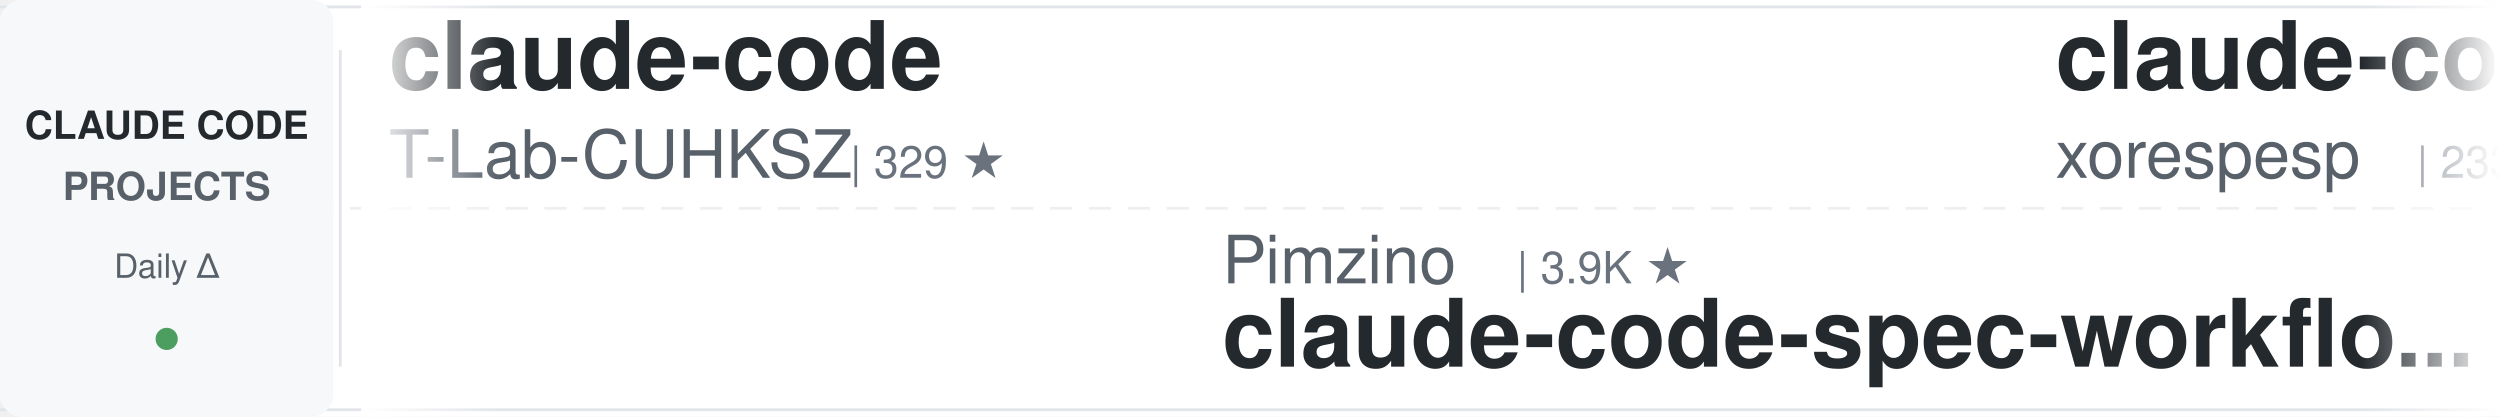
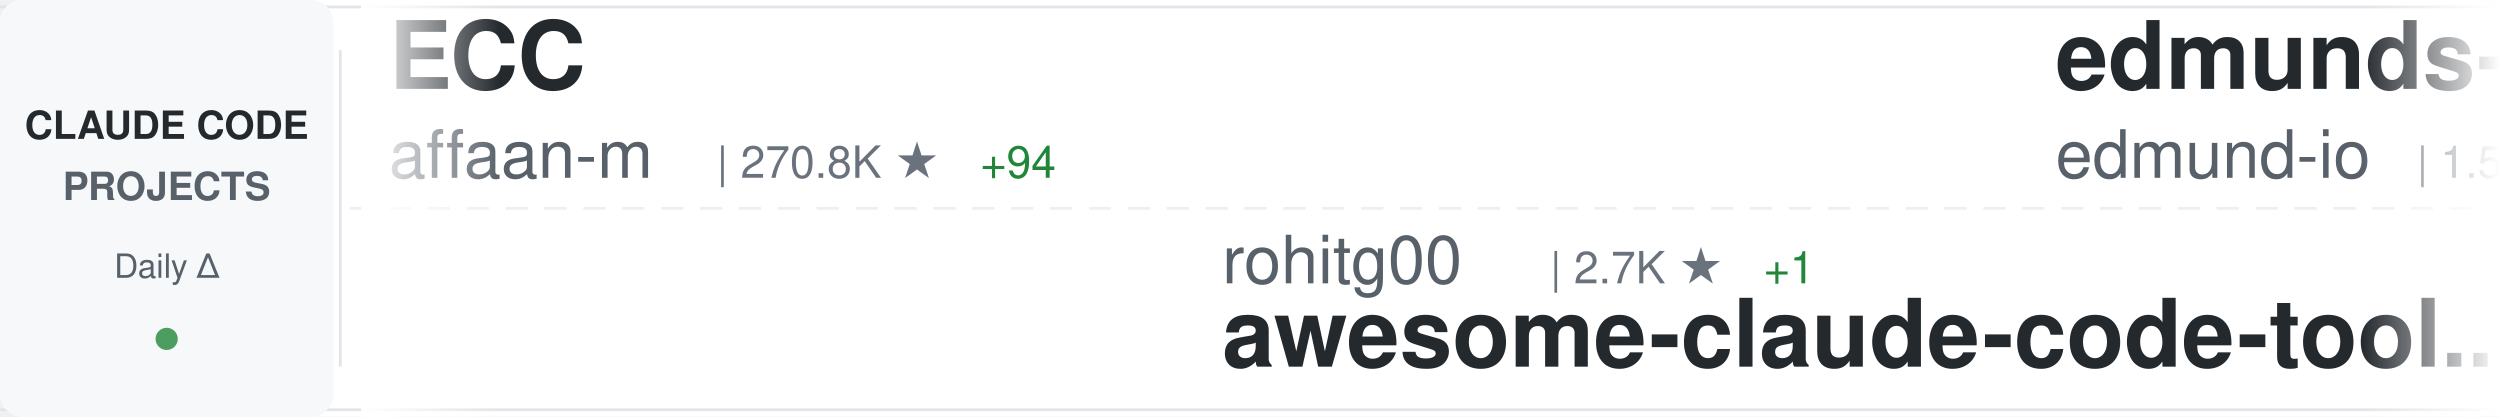
<svg xmlns="http://www.w3.org/2000/svg" width="900" height="150">
  <defs>
    <linearGradient id="awesomeLeftFade" x1="0%" y1="0%" x2="100%" y2="0%">
      <stop offset="0%" style="stop-color:#ffffff;stop-opacity:1" />
      <stop offset="100%" style="stop-color:#ffffff;stop-opacity:0" />
    </linearGradient>
    <linearGradient id="awesomeRightFade" x1="0%" y1="0%" x2="100%" y2="0%">
      <stop offset="0%" style="stop-color:#ffffff;stop-opacity:0" />
      <stop offset="100%" style="stop-color:#ffffff;stop-opacity:1" />
    </linearGradient>
  </defs>
  <rect width="900" height="150" fill="#ffffff" rx="8" />
  <rect x="0" y="2" width="900" height="1" fill="#e1e4e8" />
  <rect x="0" y="147" width="900" height="1" fill="#e1e4e8" />
  <line x1="0" y1="75" x2="900" y2="75" stroke="#e1e4e8" stroke-width="1" stroke-dasharray="8 6" opacity="0.6" />
  <rect x="0" y="0" width="120" height="150" fill="#f6f8fa" rx="8" />
  <text x="60" y="50" font-family="-apple-system, BlinkMacSystemFont, 'Segoe UI', Helvetica, Arial, sans-serif" font-size="14" font-weight="600" fill="#24292e" text-anchor="middle">CLAUDE CODE</text>
  <text x="60" y="72" font-family="-apple-system, BlinkMacSystemFont, 'Segoe UI', Helvetica, Arial, sans-serif" font-size="14" font-weight="600" fill="#586069" text-anchor="middle">PROJECTS</text>
  <text x="60" y="100" font-family="-apple-system, BlinkMacSystemFont, 'Segoe UI', Helvetica, Arial, sans-serif" font-size="12" font-weight="500" fill="#586069" text-anchor="middle">Daily Δ</text>
  <circle cx="60" cy="122" r="4" fill="#22863a" opacity="0.8" />
  <rect x="122" y="18" width="1" height="114" fill="#e1e4e8" />
  <clipPath id="awesomeTickerClip">
    <rect x="130" y="0" width="770" height="150" />
  </clipPath>
  <g clip-path="url(#awesomeTickerClip)">
    <g id="awesomeTickerItems">
      <animateTransform attributeName="transform" attributeType="XML" type="translate" from="0 0" to="-3000 0" dur="54s" repeatCount="indefinite" />
      <g transform="translate(0, 0)">
-         <text x="140" y="32" font-family="-apple-system, BlinkMacSystemFont, 'Segoe UI', Helvetica, Arial, sans-serif" font-size="34" font-weight="600" fill="#24292e">claude-code</text>
-         <text x="140" y="64" font-family="-apple-system, BlinkMacSystemFont, 'Segoe UI', Helvetica, Arial, sans-serif" font-size="24" font-weight="400" fill="#586069">T-Lab-CUHKSZ</text>
-         <text x="306" y="64" font-family="-apple-system, BlinkMacSystemFont, 'Segoe UI', Helvetica, Arial, sans-serif" font-size="16" font-weight="500" fill="#6a737d">| 329 ★</text>
+         <text x="140" y="32" font-family="-apple-system, BlinkMacSystemFont, 'Segoe UI', Helvetica, Arial, sans-serif" font-size="34" font-weight="600" fill="#24292e">ECC</text>
+         <text x="140" y="64" font-family="-apple-system, BlinkMacSystemFont, 'Segoe UI', Helvetica, Arial, sans-serif" font-size="24" font-weight="400" fill="#586069">affaan-m</text>
+         <text x="258" y="64" font-family="-apple-system, BlinkMacSystemFont, 'Segoe UI', Helvetica, Arial, sans-serif" font-size="16" font-weight="500" fill="#6a737d">| 270.8K ★</text>
+         <text x="353" y="64" font-family="-apple-system, BlinkMacSystemFont, 'Segoe UI', Helvetica, Arial, sans-serif" font-size="16" font-weight="500" fill="#22863a"> +94</text>
      </g>
      <g transform="translate(300, 0)">
-         <text x="140" y="102" font-family="-apple-system, BlinkMacSystemFont, 'Segoe UI', Helvetica, Arial, sans-serif" font-size="24" font-weight="400" fill="#586069">Pimzino</text>
-         <text x="246" y="102" font-family="-apple-system, BlinkMacSystemFont, 'Segoe UI', Helvetica, Arial, sans-serif" font-size="16" font-weight="500" fill="#6a737d">| 3.9K ★</text>
-         <text x="140" y="132" font-family="-apple-system, BlinkMacSystemFont, 'Segoe UI', Helvetica, Arial, sans-serif" font-size="34" font-weight="600" fill="#24292e">claude-code-spec-workflo...</text>
+         <text x="140" y="102" font-family="-apple-system, BlinkMacSystemFont, 'Segoe UI', Helvetica, Arial, sans-serif" font-size="24" font-weight="400" fill="#586069">rohitg00</text>
+         <text x="258" y="102" font-family="-apple-system, BlinkMacSystemFont, 'Segoe UI', Helvetica, Arial, sans-serif" font-size="16" font-weight="500" fill="#6a737d">| 2.7K ★</text>
+         <text x="335" y="102" font-family="-apple-system, BlinkMacSystemFont, 'Segoe UI', Helvetica, Arial, sans-serif" font-size="16" font-weight="500" fill="#22863a"> +1</text>
+         <text x="140" y="132" font-family="-apple-system, BlinkMacSystemFont, 'Segoe UI', Helvetica, Arial, sans-serif" font-size="34" font-weight="600" fill="#24292e">awesome-claude-code-tool...</text>
      </g>
      <g transform="translate(600, 0)">
-         <text x="140" y="32" font-family="-apple-system, BlinkMacSystemFont, 'Segoe UI', Helvetica, Arial, sans-serif" font-size="34" font-weight="600" fill="#24292e">claude-code</text>
-         <text x="140" y="64" font-family="-apple-system, BlinkMacSystemFont, 'Segoe UI', Helvetica, Arial, sans-serif" font-size="24" font-weight="400" fill="#586069">xorespesp</text>
-         <text x="270" y="64" font-family="-apple-system, BlinkMacSystemFont, 'Segoe UI', Helvetica, Arial, sans-serif" font-size="16" font-weight="500" fill="#6a737d">| 233 ★</text>
+         <text x="140" y="32" font-family="-apple-system, BlinkMacSystemFont, 'Segoe UI', Helvetica, Arial, sans-serif" font-size="34" font-weight="600" fill="#24292e">edmunds-claude-code</text>
+         <text x="140" y="64" font-family="-apple-system, BlinkMacSystemFont, 'Segoe UI', Helvetica, Arial, sans-serif" font-size="24" font-weight="400" fill="#586069">edmund-io</text>
+         <text x="270" y="64" font-family="-apple-system, BlinkMacSystemFont, 'Segoe UI', Helvetica, Arial, sans-serif" font-size="16" font-weight="500" fill="#6a737d">| 1.5K ★</text>
      </g>
      <g transform="translate(900, 0)">
-         <text x="140" y="102" font-family="-apple-system, BlinkMacSystemFont, 'Segoe UI', Helvetica, Arial, sans-serif" font-size="24" font-weight="400" fill="#586069">sugyan</text>
-         <text x="234" y="102" font-family="-apple-system, BlinkMacSystemFont, 'Segoe UI', Helvetica, Arial, sans-serif" font-size="16" font-weight="500" fill="#6a737d">| 1.1K ★</text>
-         <text x="140" y="132" font-family="-apple-system, BlinkMacSystemFont, 'Segoe UI', Helvetica, Arial, sans-serif" font-size="34" font-weight="600" fill="#24292e">claude-code-webui</text>
+         <text x="140" y="102" font-family="-apple-system, BlinkMacSystemFont, 'Segoe UI', Helvetica, Arial, sans-serif" font-size="24" font-weight="400" fill="#586069">krusemediallc</text>
+         <text x="318" y="102" font-family="-apple-system, BlinkMacSystemFont, 'Segoe UI', Helvetica, Arial, sans-serif" font-size="16" font-weight="500" fill="#6a737d">| 1.6K ★</text>
+         <text x="140" y="132" font-family="-apple-system, BlinkMacSystemFont, 'Segoe UI', Helvetica, Arial, sans-serif" font-size="34" font-weight="600" fill="#24292e">arcads-claude-code</text>
      </g>
      <g transform="translate(1200, 0)">
        <text x="140" y="32" font-family="-apple-system, BlinkMacSystemFont, 'Segoe UI', Helvetica, Arial, sans-serif" font-size="34" font-weight="600" fill="#24292e">claude-code</text>
-         <text x="140" y="64" font-family="-apple-system, BlinkMacSystemFont, 'Segoe UI', Helvetica, Arial, sans-serif" font-size="24" font-weight="400" fill="#586069">mehmoodosman</text>
-         <text x="306" y="64" font-family="-apple-system, BlinkMacSystemFont, 'Segoe UI', Helvetica, Arial, sans-serif" font-size="16" font-weight="500" fill="#6a737d">| 173 ★</text>
+         <text x="140" y="64" font-family="-apple-system, BlinkMacSystemFont, 'Segoe UI', Helvetica, Arial, sans-serif" font-size="24" font-weight="400" fill="#586069">codeaashu</text>
+         <text x="270" y="64" font-family="-apple-system, BlinkMacSystemFont, 'Segoe UI', Helvetica, Arial, sans-serif" font-size="16" font-weight="500" fill="#6a737d">| 3.4K ★</text>
+         <text x="347" y="64" font-family="-apple-system, BlinkMacSystemFont, 'Segoe UI', Helvetica, Arial, sans-serif" font-size="16" font-weight="500" fill="#22863a"> +1</text>
      </g>
      <g transform="translate(1500, 0)">
-         <text x="140" y="102" font-family="-apple-system, BlinkMacSystemFont, 'Segoe UI', Helvetica, Arial, sans-serif" font-size="24" font-weight="400" fill="#586069">isboyjc</text>
-         <text x="246" y="102" font-family="-apple-system, BlinkMacSystemFont, 'Segoe UI', Helvetica, Arial, sans-serif" font-size="16" font-weight="500" fill="#6a737d">| 162 ★</text>
+         <text x="140" y="102" font-family="-apple-system, BlinkMacSystemFont, 'Segoe UI', Helvetica, Arial, sans-serif" font-size="24" font-weight="400" fill="#586069">Tinkeringg-Lab</text>
+         <text x="330" y="102" font-family="-apple-system, BlinkMacSystemFont, 'Segoe UI', Helvetica, Arial, sans-serif" font-size="16" font-weight="500" fill="#6a737d">| 215 ★</text>
        <text x="140" y="132" font-family="-apple-system, BlinkMacSystemFont, 'Segoe UI', Helvetica, Arial, sans-serif" font-size="34" font-weight="600" fill="#24292e">claude-code</text>
      </g>
      <g transform="translate(1800, 0)">
-         <text x="140" y="32" font-family="-apple-system, BlinkMacSystemFont, 'Segoe UI', Helvetica, Arial, sans-serif" font-size="34" font-weight="600" fill="#24292e">claude-code-rev</text>
-         <text x="140" y="64" font-family="-apple-system, BlinkMacSystemFont, 'Segoe UI', Helvetica, Arial, sans-serif" font-size="24" font-weight="400" fill="#586069">oboard</text>
-         <text x="234" y="64" font-family="-apple-system, BlinkMacSystemFont, 'Segoe UI', Helvetica, Arial, sans-serif" font-size="16" font-weight="500" fill="#6a737d">| 3.3K ★</text>
-         <text x="311" y="64" font-family="-apple-system, BlinkMacSystemFont, 'Segoe UI', Helvetica, Arial, sans-serif" font-size="16" font-weight="500" fill="#22863a"> +1</text>
+         <text x="140" y="32" font-family="-apple-system, BlinkMacSystemFont, 'Segoe UI', Helvetica, Arial, sans-serif" font-size="34" font-weight="600" fill="#24292e">claude-code-source</text>
+         <text x="140" y="64" font-family="-apple-system, BlinkMacSystemFont, 'Segoe UI', Helvetica, Arial, sans-serif" font-size="24" font-weight="400" fill="#586069">JrCx7scC</text>
+         <text x="258" y="64" font-family="-apple-system, BlinkMacSystemFont, 'Segoe UI', Helvetica, Arial, sans-serif" font-size="16" font-weight="500" fill="#6a737d">| 376 ★</text>
      </g>
      <g transform="translate(2100, 0)">
-         <text x="140" y="102" font-family="-apple-system, BlinkMacSystemFont, 'Segoe UI', Helvetica, Arial, sans-serif" font-size="24" font-weight="400" fill="#586069">multica-ai</text>
-         <text x="282" y="102" font-family="-apple-system, BlinkMacSystemFont, 'Segoe UI', Helvetica, Arial, sans-serif" font-size="16" font-weight="500" fill="#6a737d">| 216.2K ★</text>
-         <text x="377" y="102" font-family="-apple-system, BlinkMacSystemFont, 'Segoe UI', Helvetica, Arial, sans-serif" font-size="16" font-weight="500" fill="#22863a"> +51</text>
-         <text x="140" y="132" font-family="-apple-system, BlinkMacSystemFont, 'Segoe UI', Helvetica, Arial, sans-serif" font-size="34" font-weight="600" fill="#24292e">andrej-karpathy-skills</text>
+         <text x="140" y="102" font-family="-apple-system, BlinkMacSystemFont, 'Segoe UI', Helvetica, Arial, sans-serif" font-size="24" font-weight="400" fill="#586069">huangserva</text>
+         <text x="282" y="102" font-family="-apple-system, BlinkMacSystemFont, 'Segoe UI', Helvetica, Arial, sans-serif" font-size="16" font-weight="500" fill="#6a737d">| 630 ★</text>
+         <text x="140" y="132" font-family="-apple-system, BlinkMacSystemFont, 'Segoe UI', Helvetica, Arial, sans-serif" font-size="34" font-weight="600" fill="#24292e">claude-code-cli</text>
      </g>
      <g transform="translate(2400, 0)">
-         <text x="140" y="32" font-family="-apple-system, BlinkMacSystemFont, 'Segoe UI', Helvetica, Arial, sans-serif" font-size="34" font-weight="600" fill="#24292e">ClaudeCode-Portable</text>
-         <text x="140" y="64" font-family="-apple-system, BlinkMacSystemFont, 'Segoe UI', Helvetica, Arial, sans-serif" font-size="24" font-weight="400" fill="#586069">techjarves</text>
-         <text x="282" y="64" font-family="-apple-system, BlinkMacSystemFont, 'Segoe UI', Helvetica, Arial, sans-serif" font-size="16" font-weight="500" fill="#6a737d">| 1.5K ★</text>
+         <text x="140" y="32" font-family="-apple-system, BlinkMacSystemFont, 'Segoe UI', Helvetica, Arial, sans-serif" font-size="34" font-weight="600" fill="#24292e">claude-code-reverse</text>
+         <text x="140" y="64" font-family="-apple-system, BlinkMacSystemFont, 'Segoe UI', Helvetica, Arial, sans-serif" font-size="24" font-weight="400" fill="#586069">Yuyz0112</text>
+         <text x="258" y="64" font-family="-apple-system, BlinkMacSystemFont, 'Segoe UI', Helvetica, Arial, sans-serif" font-size="16" font-weight="500" fill="#6a737d">| 2.4K ★</text>
+         <text x="335" y="64" font-family="-apple-system, BlinkMacSystemFont, 'Segoe UI', Helvetica, Arial, sans-serif" font-size="16" font-weight="500" fill="#22863a"> +1</text>
      </g>
      <g transform="translate(2700, 0)">
-         <text x="140" y="102" font-family="-apple-system, BlinkMacSystemFont, 'Segoe UI', Helvetica, Arial, sans-serif" font-size="24" font-weight="400" fill="#586069">anthropics</text>
-         <text x="282" y="102" font-family="-apple-system, BlinkMacSystemFont, 'Segoe UI', Helvetica, Arial, sans-serif" font-size="16" font-weight="500" fill="#6a737d">| 148.9K ★</text>
-         <text x="377" y="102" font-family="-apple-system, BlinkMacSystemFont, 'Segoe UI', Helvetica, Arial, sans-serif" font-size="16" font-weight="500" fill="#22863a"> +73</text>
-         <text x="140" y="132" font-family="-apple-system, BlinkMacSystemFont, 'Segoe UI', Helvetica, Arial, sans-serif" font-size="34" font-weight="600" fill="#24292e">claude-code</text>
+         <text x="140" y="102" font-family="-apple-system, BlinkMacSystemFont, 'Segoe UI', Helvetica, Arial, sans-serif" font-size="24" font-weight="400" fill="#586069">SeemSeam</text>
+         <text x="258" y="102" font-family="-apple-system, BlinkMacSystemFont, 'Segoe UI', Helvetica, Arial, sans-serif" font-size="16" font-weight="500" fill="#6a737d">| 3.5K ★</text>
+         <text x="140" y="132" font-family="-apple-system, BlinkMacSystemFont, 'Segoe UI', Helvetica, Arial, sans-serif" font-size="34" font-weight="600" fill="#24292e">claude_codex_bridge</text>
      </g>
      <g transform="translate(3000, 0)">
-         <text x="140" y="32" font-family="-apple-system, BlinkMacSystemFont, 'Segoe UI', Helvetica, Arial, sans-serif" font-size="34" font-weight="600" fill="#24292e">claude-code</text>
-         <text x="140" y="64" font-family="-apple-system, BlinkMacSystemFont, 'Segoe UI', Helvetica, Arial, sans-serif" font-size="24" font-weight="400" fill="#586069">T-Lab-CUHKSZ</text>
-         <text x="306" y="64" font-family="-apple-system, BlinkMacSystemFont, 'Segoe UI', Helvetica, Arial, sans-serif" font-size="16" font-weight="500" fill="#6a737d">| 329 ★</text>
+         <text x="140" y="32" font-family="-apple-system, BlinkMacSystemFont, 'Segoe UI', Helvetica, Arial, sans-serif" font-size="34" font-weight="600" fill="#24292e">ECC</text>
+         <text x="140" y="64" font-family="-apple-system, BlinkMacSystemFont, 'Segoe UI', Helvetica, Arial, sans-serif" font-size="24" font-weight="400" fill="#586069">affaan-m</text>
+         <text x="258" y="64" font-family="-apple-system, BlinkMacSystemFont, 'Segoe UI', Helvetica, Arial, sans-serif" font-size="16" font-weight="500" fill="#6a737d">| 270.8K ★</text>
+         <text x="353" y="64" font-family="-apple-system, BlinkMacSystemFont, 'Segoe UI', Helvetica, Arial, sans-serif" font-size="16" font-weight="500" fill="#22863a"> +94</text>
      </g>
      <g transform="translate(3300, 0)">
-         <text x="140" y="102" font-family="-apple-system, BlinkMacSystemFont, 'Segoe UI', Helvetica, Arial, sans-serif" font-size="24" font-weight="400" fill="#586069">Pimzino</text>
-         <text x="246" y="102" font-family="-apple-system, BlinkMacSystemFont, 'Segoe UI', Helvetica, Arial, sans-serif" font-size="16" font-weight="500" fill="#6a737d">| 3.9K ★</text>
-         <text x="140" y="132" font-family="-apple-system, BlinkMacSystemFont, 'Segoe UI', Helvetica, Arial, sans-serif" font-size="34" font-weight="600" fill="#24292e">claude-code-spec-workflo...</text>
+         <text x="140" y="102" font-family="-apple-system, BlinkMacSystemFont, 'Segoe UI', Helvetica, Arial, sans-serif" font-size="24" font-weight="400" fill="#586069">rohitg00</text>
+         <text x="258" y="102" font-family="-apple-system, BlinkMacSystemFont, 'Segoe UI', Helvetica, Arial, sans-serif" font-size="16" font-weight="500" fill="#6a737d">| 2.7K ★</text>
+         <text x="335" y="102" font-family="-apple-system, BlinkMacSystemFont, 'Segoe UI', Helvetica, Arial, sans-serif" font-size="16" font-weight="500" fill="#22863a"> +1</text>
+         <text x="140" y="132" font-family="-apple-system, BlinkMacSystemFont, 'Segoe UI', Helvetica, Arial, sans-serif" font-size="34" font-weight="600" fill="#24292e">awesome-claude-code-tool...</text>
      </g>
      <g transform="translate(3600, 0)">
-         <text x="140" y="32" font-family="-apple-system, BlinkMacSystemFont, 'Segoe UI', Helvetica, Arial, sans-serif" font-size="34" font-weight="600" fill="#24292e">claude-code</text>
-         <text x="140" y="64" font-family="-apple-system, BlinkMacSystemFont, 'Segoe UI', Helvetica, Arial, sans-serif" font-size="24" font-weight="400" fill="#586069">xorespesp</text>
-         <text x="270" y="64" font-family="-apple-system, BlinkMacSystemFont, 'Segoe UI', Helvetica, Arial, sans-serif" font-size="16" font-weight="500" fill="#6a737d">| 233 ★</text>
+         <text x="140" y="32" font-family="-apple-system, BlinkMacSystemFont, 'Segoe UI', Helvetica, Arial, sans-serif" font-size="34" font-weight="600" fill="#24292e">edmunds-claude-code</text>
+         <text x="140" y="64" font-family="-apple-system, BlinkMacSystemFont, 'Segoe UI', Helvetica, Arial, sans-serif" font-size="24" font-weight="400" fill="#586069">edmund-io</text>
+         <text x="270" y="64" font-family="-apple-system, BlinkMacSystemFont, 'Segoe UI', Helvetica, Arial, sans-serif" font-size="16" font-weight="500" fill="#6a737d">| 1.5K ★</text>
      </g>
      <g transform="translate(3900, 0)">
-         <text x="140" y="102" font-family="-apple-system, BlinkMacSystemFont, 'Segoe UI', Helvetica, Arial, sans-serif" font-size="24" font-weight="400" fill="#586069">sugyan</text>
-         <text x="234" y="102" font-family="-apple-system, BlinkMacSystemFont, 'Segoe UI', Helvetica, Arial, sans-serif" font-size="16" font-weight="500" fill="#6a737d">| 1.1K ★</text>
-         <text x="140" y="132" font-family="-apple-system, BlinkMacSystemFont, 'Segoe UI', Helvetica, Arial, sans-serif" font-size="34" font-weight="600" fill="#24292e">claude-code-webui</text>
+         <text x="140" y="102" font-family="-apple-system, BlinkMacSystemFont, 'Segoe UI', Helvetica, Arial, sans-serif" font-size="24" font-weight="400" fill="#586069">krusemediallc</text>
+         <text x="318" y="102" font-family="-apple-system, BlinkMacSystemFont, 'Segoe UI', Helvetica, Arial, sans-serif" font-size="16" font-weight="500" fill="#6a737d">| 1.6K ★</text>
+         <text x="140" y="132" font-family="-apple-system, BlinkMacSystemFont, 'Segoe UI', Helvetica, Arial, sans-serif" font-size="34" font-weight="600" fill="#24292e">arcads-claude-code</text>
      </g>
    </g>
  </g>
  <rect x="130" y="0" width="50" height="150" fill="url(#awesomeLeftFade)" />
  <rect x="850" y="0" width="50" height="150" fill="url(#awesomeRightFade)" />
</svg>
